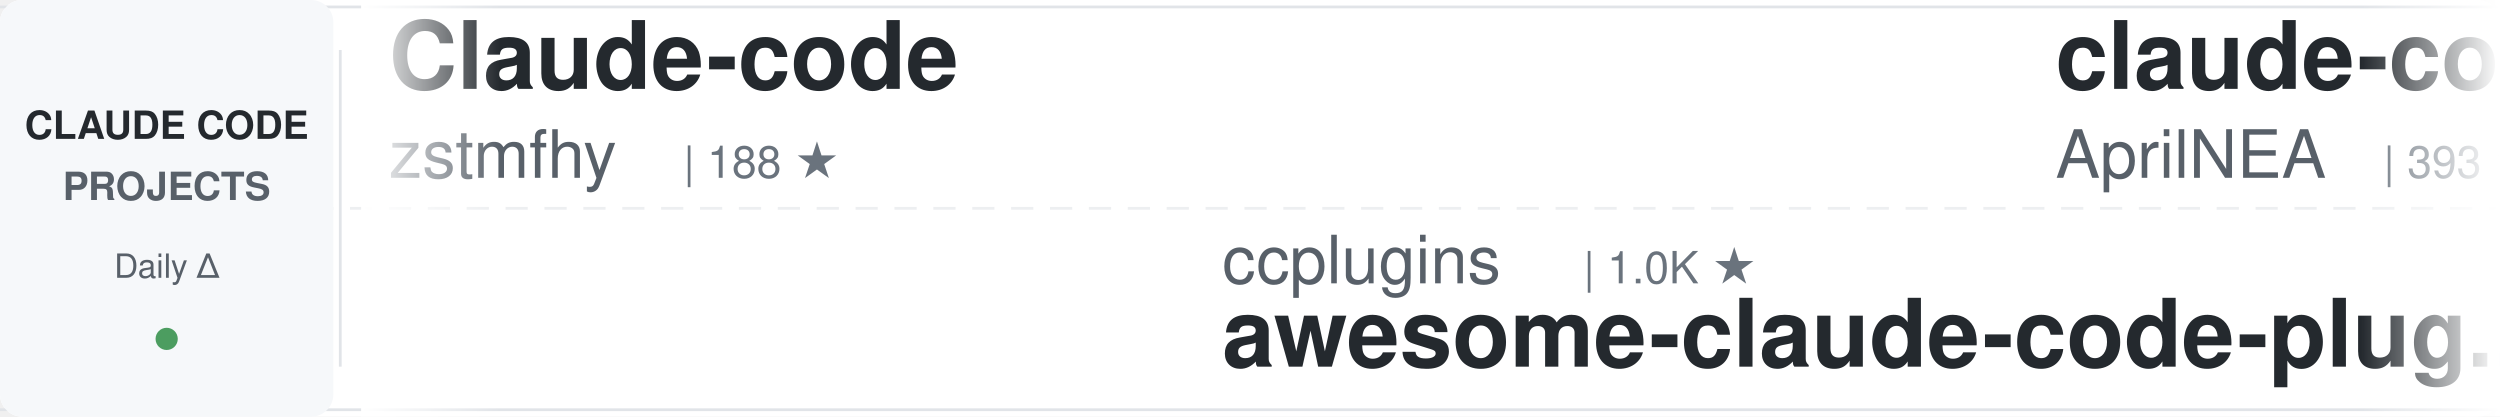
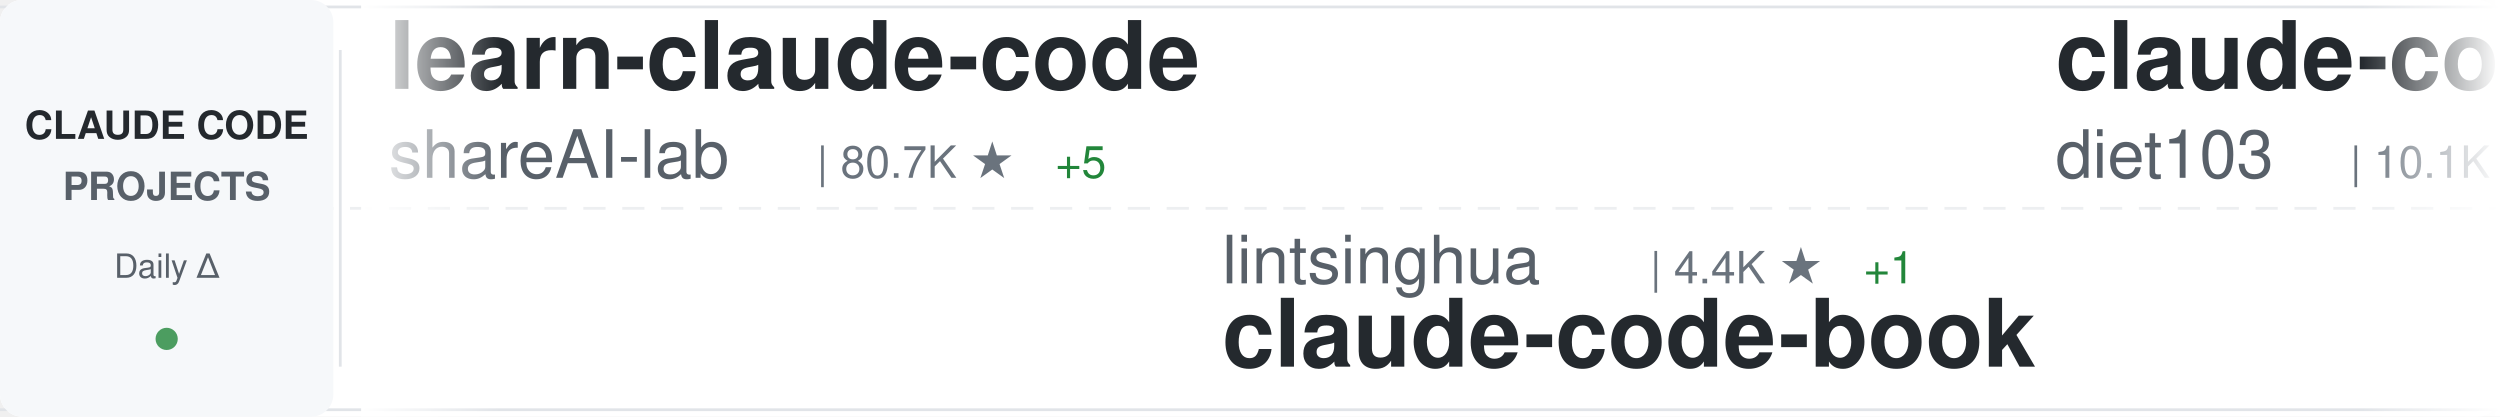
<svg xmlns="http://www.w3.org/2000/svg" width="900" height="150">
  <defs>
    <linearGradient id="awesomeLeftFade" x1="0%" y1="0%" x2="100%" y2="0%">
      <stop offset="0%" style="stop-color:#ffffff;stop-opacity:1" />
      <stop offset="100%" style="stop-color:#ffffff;stop-opacity:0" />
    </linearGradient>
    <linearGradient id="awesomeRightFade" x1="0%" y1="0%" x2="100%" y2="0%">
      <stop offset="0%" style="stop-color:#ffffff;stop-opacity:0" />
      <stop offset="100%" style="stop-color:#ffffff;stop-opacity:1" />
    </linearGradient>
  </defs>
  <rect width="900" height="150" fill="#ffffff" rx="8" />
  <rect x="0" y="2" width="900" height="1" fill="#e1e4e8" />
  <rect x="0" y="147" width="900" height="1" fill="#e1e4e8" />
  <line x1="0" y1="75" x2="900" y2="75" stroke="#e1e4e8" stroke-width="1" stroke-dasharray="8 6" opacity="0.6" />
  <rect x="0" y="0" width="120" height="150" fill="#f6f8fa" rx="8" />
  <text x="60" y="50" font-family="-apple-system, BlinkMacSystemFont, 'Segoe UI', Helvetica, Arial, sans-serif" font-size="14" font-weight="600" fill="#24292e" text-anchor="middle">CLAUDE CODE</text>
  <text x="60" y="72" font-family="-apple-system, BlinkMacSystemFont, 'Segoe UI', Helvetica, Arial, sans-serif" font-size="14" font-weight="600" fill="#586069" text-anchor="middle">PROJECTS</text>
  <text x="60" y="100" font-family="-apple-system, BlinkMacSystemFont, 'Segoe UI', Helvetica, Arial, sans-serif" font-size="12" font-weight="500" fill="#586069" text-anchor="middle">Daily Δ</text>
  <circle cx="60" cy="122" r="4" fill="#22863a" opacity="0.8" />
  <rect x="122" y="18" width="1" height="114" fill="#e1e4e8" />
  <clipPath id="awesomeTickerClip">
    <rect x="130" y="0" width="770" height="150" />
  </clipPath>
  <g clip-path="url(#awesomeTickerClip)">
    <g id="awesomeTickerItems">
      <animateTransform attributeName="transform" attributeType="XML" type="translate" from="0 0" to="-3000 0" dur="54s" repeatCount="indefinite" />
      <g transform="translate(0, 0)">
-         <text x="140" y="32" font-family="-apple-system, BlinkMacSystemFont, 'Segoe UI', Helvetica, Arial, sans-serif" font-size="34" font-weight="600" fill="#24292e">Claude-code</text>
-         <text x="140" y="64" font-family="-apple-system, BlinkMacSystemFont, 'Segoe UI', Helvetica, Arial, sans-serif" font-size="24" font-weight="400" fill="#586069">zstmfhy</text>
-         <text x="246" y="64" font-family="-apple-system, BlinkMacSystemFont, 'Segoe UI', Helvetica, Arial, sans-serif" font-size="16" font-weight="500" fill="#6a737d">| 188 ★</text>
+         <text x="140" y="32" font-family="-apple-system, BlinkMacSystemFont, 'Segoe UI', Helvetica, Arial, sans-serif" font-size="34" font-weight="600" fill="#24292e">learn-claude-code</text>
+         <text x="140" y="64" font-family="-apple-system, BlinkMacSystemFont, 'Segoe UI', Helvetica, Arial, sans-serif" font-size="24" font-weight="400" fill="#586069">shareAI-lab</text>
+         <text x="294" y="64" font-family="-apple-system, BlinkMacSystemFont, 'Segoe UI', Helvetica, Arial, sans-serif" font-size="16" font-weight="500" fill="#6a737d">| 80.7K ★</text>
+         <text x="380" y="64" font-family="-apple-system, BlinkMacSystemFont, 'Segoe UI', Helvetica, Arial, sans-serif" font-size="16" font-weight="500" fill="#22863a"> +5</text>
      </g>
      <g transform="translate(300, 0)">
-         <text x="140" y="102" font-family="-apple-system, BlinkMacSystemFont, 'Segoe UI', Helvetica, Arial, sans-serif" font-size="24" font-weight="400" fill="#586069">ccplugins</text>
-         <text x="270" y="102" font-family="-apple-system, BlinkMacSystemFont, 'Segoe UI', Helvetica, Arial, sans-serif" font-size="16" font-weight="500" fill="#6a737d">| 1.0K ★</text>
-         <text x="140" y="132" font-family="-apple-system, BlinkMacSystemFont, 'Segoe UI', Helvetica, Arial, sans-serif" font-size="34" font-weight="600" fill="#24292e">awesome-claude-code-plug...</text>
+         <text x="140" y="102" font-family="-apple-system, BlinkMacSystemFont, 'Segoe UI', Helvetica, Arial, sans-serif" font-size="24" font-weight="400" fill="#586069">lintsinghua</text>
+         <text x="294" y="102" font-family="-apple-system, BlinkMacSystemFont, 'Segoe UI', Helvetica, Arial, sans-serif" font-size="16" font-weight="500" fill="#6a737d">| 4.4K ★</text>
+         <text x="371" y="102" font-family="-apple-system, BlinkMacSystemFont, 'Segoe UI', Helvetica, Arial, sans-serif" font-size="16" font-weight="500" fill="#22863a"> +1</text>
+         <text x="140" y="132" font-family="-apple-system, BlinkMacSystemFont, 'Segoe UI', Helvetica, Arial, sans-serif" font-size="34" font-weight="600" fill="#24292e">claude-code-book</text>
      </g>
      <g transform="translate(600, 0)">
-         <text x="140" y="32" font-family="-apple-system, BlinkMacSystemFont, 'Segoe UI', Helvetica, Arial, sans-serif" font-size="34" font-weight="600" fill="#24292e">claude-code-source</text>
-         <text x="140" y="64" font-family="-apple-system, BlinkMacSystemFont, 'Segoe UI', Helvetica, Arial, sans-serif" font-size="24" font-weight="400" fill="#586069">AprilNEA</text>
-         <text x="258" y="64" font-family="-apple-system, BlinkMacSystemFont, 'Segoe UI', Helvetica, Arial, sans-serif" font-size="16" font-weight="500" fill="#6a737d">| 393 ★</text>
+         <text x="140" y="32" font-family="-apple-system, BlinkMacSystemFont, 'Segoe UI', Helvetica, Arial, sans-serif" font-size="34" font-weight="600" fill="#24292e">claude-code-infrastructu...</text>
+         <text x="140" y="64" font-family="-apple-system, BlinkMacSystemFont, 'Segoe UI', Helvetica, Arial, sans-serif" font-size="24" font-weight="400" fill="#586069">diet103</text>
+         <text x="246" y="64" font-family="-apple-system, BlinkMacSystemFont, 'Segoe UI', Helvetica, Arial, sans-serif" font-size="16" font-weight="500" fill="#6a737d">| 10.1K ★</text>
      </g>
      <g transform="translate(900, 0)">
-         <text x="140" y="102" font-family="-apple-system, BlinkMacSystemFont, 'Segoe UI', Helvetica, Arial, sans-serif" font-size="24" font-weight="400" fill="#586069">SeemSeam</text>
-         <text x="258" y="102" font-family="-apple-system, BlinkMacSystemFont, 'Segoe UI', Helvetica, Arial, sans-serif" font-size="16" font-weight="500" fill="#6a737d">| 3.6K ★</text>
-         <text x="140" y="132" font-family="-apple-system, BlinkMacSystemFont, 'Segoe UI', Helvetica, Arial, sans-serif" font-size="34" font-weight="600" fill="#24292e">claude_codex_bridge</text>
+         <text x="140" y="102" font-family="-apple-system, BlinkMacSystemFont, 'Segoe UI', Helvetica, Arial, sans-serif" font-size="24" font-weight="400" fill="#586069">davila7</text>
+         <text x="246" y="102" font-family="-apple-system, BlinkMacSystemFont, 'Segoe UI', Helvetica, Arial, sans-serif" font-size="16" font-weight="500" fill="#6a737d">| 34.1K ★</text>
+         <text x="332" y="102" font-family="-apple-system, BlinkMacSystemFont, 'Segoe UI', Helvetica, Arial, sans-serif" font-size="16" font-weight="500" fill="#22863a"> +10</text>
+         <text x="140" y="132" font-family="-apple-system, BlinkMacSystemFont, 'Segoe UI', Helvetica, Arial, sans-serif" font-size="34" font-weight="600" fill="#24292e">claude-code-templates</text>
      </g>
      <g transform="translate(1200, 0)">
-         <text x="140" y="32" font-family="-apple-system, BlinkMacSystemFont, 'Segoe UI', Helvetica, Arial, sans-serif" font-size="34" font-weight="600" fill="#24292e">ClaudeCode</text>
-         <text x="140" y="64" font-family="-apple-system, BlinkMacSystemFont, 'Segoe UI', Helvetica, Arial, sans-serif" font-size="24" font-weight="400" fill="#586069">guanshan</text>
-         <text x="258" y="64" font-family="-apple-system, BlinkMacSystemFont, 'Segoe UI', Helvetica, Arial, sans-serif" font-size="16" font-weight="500" fill="#6a737d">| 61 ★</text>
+         <text x="140" y="32" font-family="-apple-system, BlinkMacSystemFont, 'Segoe UI', Helvetica, Arial, sans-serif" font-size="34" font-weight="600" fill="#24292e">claude-code-tudou</text>
+         <text x="140" y="64" font-family="-apple-system, BlinkMacSystemFont, 'Segoe UI', Helvetica, Arial, sans-serif" font-size="24" font-weight="400" fill="#586069">AICoderTudou</text>
+         <text x="306" y="64" font-family="-apple-system, BlinkMacSystemFont, 'Segoe UI', Helvetica, Arial, sans-serif" font-size="16" font-weight="500" fill="#6a737d">| 493 ★</text>
      </g>
      <g transform="translate(1500, 0)">
-         <text x="140" y="102" font-family="-apple-system, BlinkMacSystemFont, 'Segoe UI', Helvetica, Arial, sans-serif" font-size="24" font-weight="400" fill="#586069">jqueryscript</text>
-         <text x="306" y="102" font-family="-apple-system, BlinkMacSystemFont, 'Segoe UI', Helvetica, Arial, sans-serif" font-size="16" font-weight="500" fill="#6a737d">| 555 ★</text>
-         <text x="140" y="132" font-family="-apple-system, BlinkMacSystemFont, 'Segoe UI', Helvetica, Arial, sans-serif" font-size="34" font-weight="600" fill="#24292e">awesome-claude-code</text>
+         <text x="140" y="102" font-family="-apple-system, BlinkMacSystemFont, 'Segoe UI', Helvetica, Arial, sans-serif" font-size="24" font-weight="400" fill="#586069">ChinaSiro</text>
+         <text x="270" y="102" font-family="-apple-system, BlinkMacSystemFont, 'Segoe UI', Helvetica, Arial, sans-serif" font-size="16" font-weight="500" fill="#6a737d">| 9.8K ★</text>
+         <text x="140" y="132" font-family="-apple-system, BlinkMacSystemFont, 'Segoe UI', Helvetica, Arial, sans-serif" font-size="34" font-weight="600" fill="#24292e">claude-code-sourcemap</text>
      </g>
      <g transform="translate(1800, 0)">
-         <text x="140" y="32" font-family="-apple-system, BlinkMacSystemFont, 'Segoe UI', Helvetica, Arial, sans-serif" font-size="34" font-weight="600" fill="#24292e">system_prompts_leaks</text>
-         <text x="140" y="64" font-family="-apple-system, BlinkMacSystemFont, 'Segoe UI', Helvetica, Arial, sans-serif" font-size="24" font-weight="400" fill="#586069">asgeirtj</text>
-         <text x="258" y="64" font-family="-apple-system, BlinkMacSystemFont, 'Segoe UI', Helvetica, Arial, sans-serif" font-size="16" font-weight="500" fill="#6a737d">| 72.4K ★</text>
-         <text x="344" y="64" font-family="-apple-system, BlinkMacSystemFont, 'Segoe UI', Helvetica, Arial, sans-serif" font-size="16" font-weight="500" fill="#22863a"> +10</text>
+         <text x="140" y="32" font-family="-apple-system, BlinkMacSystemFont, 'Segoe UI', Helvetica, Arial, sans-serif" font-size="34" font-weight="600" fill="#24292e">claude-code-source-build</text>
+         <text x="140" y="64" font-family="-apple-system, BlinkMacSystemFont, 'Segoe UI', Helvetica, Arial, sans-serif" font-size="24" font-weight="400" fill="#586069">andrew-kramer-inno</text>
+         <text x="378" y="64" font-family="-apple-system, BlinkMacSystemFont, 'Segoe UI', Helvetica, Arial, sans-serif" font-size="16" font-weight="500" fill="#6a737d">| 597 ★</text>
      </g>
      <g transform="translate(2100, 0)">
-         <text x="140" y="102" font-family="-apple-system, BlinkMacSystemFont, 'Segoe UI', Helvetica, Arial, sans-serif" font-size="24" font-weight="400" fill="#586069">sugyan</text>
-         <text x="234" y="102" font-family="-apple-system, BlinkMacSystemFont, 'Segoe UI', Helvetica, Arial, sans-serif" font-size="16" font-weight="500" fill="#6a737d">| 1.1K ★</text>
-         <text x="140" y="132" font-family="-apple-system, BlinkMacSystemFont, 'Segoe UI', Helvetica, Arial, sans-serif" font-size="34" font-weight="600" fill="#24292e">claude-code-webui</text>
+         <text x="140" y="102" font-family="-apple-system, BlinkMacSystemFont, 'Segoe UI', Helvetica, Arial, sans-serif" font-size="24" font-weight="400" fill="#586069">oboard</text>
+         <text x="234" y="102" font-family="-apple-system, BlinkMacSystemFont, 'Segoe UI', Helvetica, Arial, sans-serif" font-size="16" font-weight="500" fill="#6a737d">| 3.3K ★</text>
+         <text x="140" y="132" font-family="-apple-system, BlinkMacSystemFont, 'Segoe UI', Helvetica, Arial, sans-serif" font-size="34" font-weight="600" fill="#24292e">claude-code-rev</text>
      </g>
      <g transform="translate(2400, 0)">
-         <text x="140" y="32" font-family="-apple-system, BlinkMacSystemFont, 'Segoe UI', Helvetica, Arial, sans-serif" font-size="34" font-weight="600" fill="#24292e">claude-code-prompts</text>
-         <text x="140" y="64" font-family="-apple-system, BlinkMacSystemFont, 'Segoe UI', Helvetica, Arial, sans-serif" font-size="24" font-weight="400" fill="#586069">repowise-dev</text>
-         <text x="306" y="64" font-family="-apple-system, BlinkMacSystemFont, 'Segoe UI', Helvetica, Arial, sans-serif" font-size="16" font-weight="500" fill="#6a737d">| 1.2K ★</text>
-         <text x="383" y="64" font-family="-apple-system, BlinkMacSystemFont, 'Segoe UI', Helvetica, Arial, sans-serif" font-size="16" font-weight="500" fill="#22863a"> +1</text>
+         <text x="140" y="32" font-family="-apple-system, BlinkMacSystemFont, 'Segoe UI', Helvetica, Arial, sans-serif" font-size="34" font-weight="600" fill="#24292e">ralph-claude-code</text>
+         <text x="140" y="64" font-family="-apple-system, BlinkMacSystemFont, 'Segoe UI', Helvetica, Arial, sans-serif" font-size="24" font-weight="400" fill="#586069">frankbria</text>
+         <text x="270" y="64" font-family="-apple-system, BlinkMacSystemFont, 'Segoe UI', Helvetica, Arial, sans-serif" font-size="16" font-weight="500" fill="#6a737d">| 9.7K ★</text>
+         <text x="347" y="64" font-family="-apple-system, BlinkMacSystemFont, 'Segoe UI', Helvetica, Arial, sans-serif" font-size="16" font-weight="500" fill="#22863a"> +1</text>
      </g>
      <g transform="translate(2700, 0)">
        <text x="140" y="102" font-family="-apple-system, BlinkMacSystemFont, 'Segoe UI', Helvetica, Arial, sans-serif" font-size="24" font-weight="400" fill="#586069">edmund-io</text>
        <text x="270" y="102" font-family="-apple-system, BlinkMacSystemFont, 'Segoe UI', Helvetica, Arial, sans-serif" font-size="16" font-weight="500" fill="#6a737d">| 1.5K ★</text>
        <text x="140" y="132" font-family="-apple-system, BlinkMacSystemFont, 'Segoe UI', Helvetica, Arial, sans-serif" font-size="34" font-weight="600" fill="#24292e">edmunds-claude-code</text>
      </g>
      <g transform="translate(3000, 0)">
-         <text x="140" y="32" font-family="-apple-system, BlinkMacSystemFont, 'Segoe UI', Helvetica, Arial, sans-serif" font-size="34" font-weight="600" fill="#24292e">Claude-code</text>
-         <text x="140" y="64" font-family="-apple-system, BlinkMacSystemFont, 'Segoe UI', Helvetica, Arial, sans-serif" font-size="24" font-weight="400" fill="#586069">zstmfhy</text>
-         <text x="246" y="64" font-family="-apple-system, BlinkMacSystemFont, 'Segoe UI', Helvetica, Arial, sans-serif" font-size="16" font-weight="500" fill="#6a737d">| 188 ★</text>
+         <text x="140" y="32" font-family="-apple-system, BlinkMacSystemFont, 'Segoe UI', Helvetica, Arial, sans-serif" font-size="34" font-weight="600" fill="#24292e">learn-claude-code</text>
+         <text x="140" y="64" font-family="-apple-system, BlinkMacSystemFont, 'Segoe UI', Helvetica, Arial, sans-serif" font-size="24" font-weight="400" fill="#586069">shareAI-lab</text>
+         <text x="294" y="64" font-family="-apple-system, BlinkMacSystemFont, 'Segoe UI', Helvetica, Arial, sans-serif" font-size="16" font-weight="500" fill="#6a737d">| 80.7K ★</text>
+         <text x="380" y="64" font-family="-apple-system, BlinkMacSystemFont, 'Segoe UI', Helvetica, Arial, sans-serif" font-size="16" font-weight="500" fill="#22863a"> +5</text>
      </g>
      <g transform="translate(3300, 0)">
-         <text x="140" y="102" font-family="-apple-system, BlinkMacSystemFont, 'Segoe UI', Helvetica, Arial, sans-serif" font-size="24" font-weight="400" fill="#586069">ccplugins</text>
-         <text x="270" y="102" font-family="-apple-system, BlinkMacSystemFont, 'Segoe UI', Helvetica, Arial, sans-serif" font-size="16" font-weight="500" fill="#6a737d">| 1.0K ★</text>
-         <text x="140" y="132" font-family="-apple-system, BlinkMacSystemFont, 'Segoe UI', Helvetica, Arial, sans-serif" font-size="34" font-weight="600" fill="#24292e">awesome-claude-code-plug...</text>
+         <text x="140" y="102" font-family="-apple-system, BlinkMacSystemFont, 'Segoe UI', Helvetica, Arial, sans-serif" font-size="24" font-weight="400" fill="#586069">lintsinghua</text>
+         <text x="294" y="102" font-family="-apple-system, BlinkMacSystemFont, 'Segoe UI', Helvetica, Arial, sans-serif" font-size="16" font-weight="500" fill="#6a737d">| 4.4K ★</text>
+         <text x="371" y="102" font-family="-apple-system, BlinkMacSystemFont, 'Segoe UI', Helvetica, Arial, sans-serif" font-size="16" font-weight="500" fill="#22863a"> +1</text>
+         <text x="140" y="132" font-family="-apple-system, BlinkMacSystemFont, 'Segoe UI', Helvetica, Arial, sans-serif" font-size="34" font-weight="600" fill="#24292e">claude-code-book</text>
      </g>
      <g transform="translate(3600, 0)">
-         <text x="140" y="32" font-family="-apple-system, BlinkMacSystemFont, 'Segoe UI', Helvetica, Arial, sans-serif" font-size="34" font-weight="600" fill="#24292e">claude-code-source</text>
-         <text x="140" y="64" font-family="-apple-system, BlinkMacSystemFont, 'Segoe UI', Helvetica, Arial, sans-serif" font-size="24" font-weight="400" fill="#586069">AprilNEA</text>
-         <text x="258" y="64" font-family="-apple-system, BlinkMacSystemFont, 'Segoe UI', Helvetica, Arial, sans-serif" font-size="16" font-weight="500" fill="#6a737d">| 393 ★</text>
+         <text x="140" y="32" font-family="-apple-system, BlinkMacSystemFont, 'Segoe UI', Helvetica, Arial, sans-serif" font-size="34" font-weight="600" fill="#24292e">claude-code-infrastructu...</text>
+         <text x="140" y="64" font-family="-apple-system, BlinkMacSystemFont, 'Segoe UI', Helvetica, Arial, sans-serif" font-size="24" font-weight="400" fill="#586069">diet103</text>
+         <text x="246" y="64" font-family="-apple-system, BlinkMacSystemFont, 'Segoe UI', Helvetica, Arial, sans-serif" font-size="16" font-weight="500" fill="#6a737d">| 10.1K ★</text>
      </g>
      <g transform="translate(3900, 0)">
-         <text x="140" y="102" font-family="-apple-system, BlinkMacSystemFont, 'Segoe UI', Helvetica, Arial, sans-serif" font-size="24" font-weight="400" fill="#586069">SeemSeam</text>
-         <text x="258" y="102" font-family="-apple-system, BlinkMacSystemFont, 'Segoe UI', Helvetica, Arial, sans-serif" font-size="16" font-weight="500" fill="#6a737d">| 3.6K ★</text>
-         <text x="140" y="132" font-family="-apple-system, BlinkMacSystemFont, 'Segoe UI', Helvetica, Arial, sans-serif" font-size="34" font-weight="600" fill="#24292e">claude_codex_bridge</text>
+         <text x="140" y="102" font-family="-apple-system, BlinkMacSystemFont, 'Segoe UI', Helvetica, Arial, sans-serif" font-size="24" font-weight="400" fill="#586069">davila7</text>
+         <text x="246" y="102" font-family="-apple-system, BlinkMacSystemFont, 'Segoe UI', Helvetica, Arial, sans-serif" font-size="16" font-weight="500" fill="#6a737d">| 34.1K ★</text>
+         <text x="332" y="102" font-family="-apple-system, BlinkMacSystemFont, 'Segoe UI', Helvetica, Arial, sans-serif" font-size="16" font-weight="500" fill="#22863a"> +10</text>
+         <text x="140" y="132" font-family="-apple-system, BlinkMacSystemFont, 'Segoe UI', Helvetica, Arial, sans-serif" font-size="34" font-weight="600" fill="#24292e">claude-code-templates</text>
      </g>
    </g>
  </g>
  <rect x="130" y="0" width="50" height="150" fill="url(#awesomeLeftFade)" />
  <rect x="850" y="0" width="50" height="150" fill="url(#awesomeRightFade)" />
</svg>
